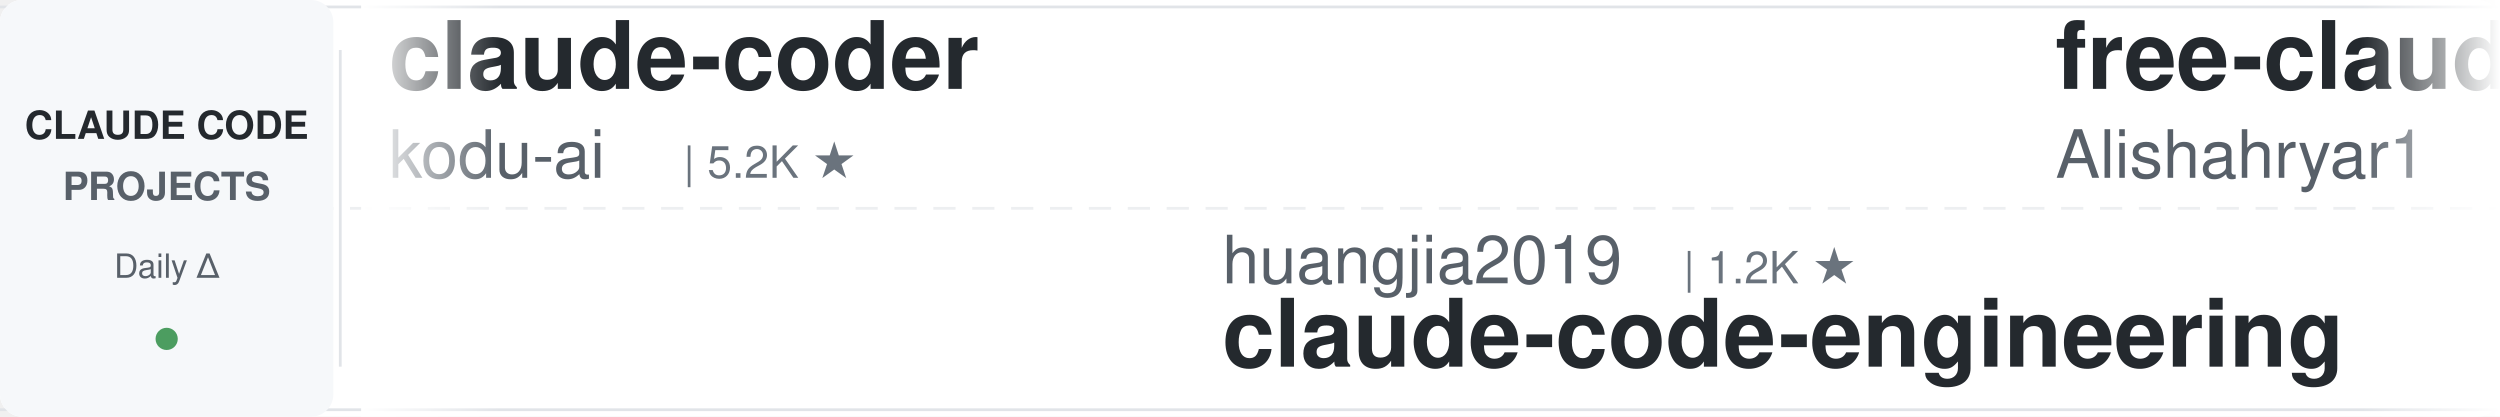
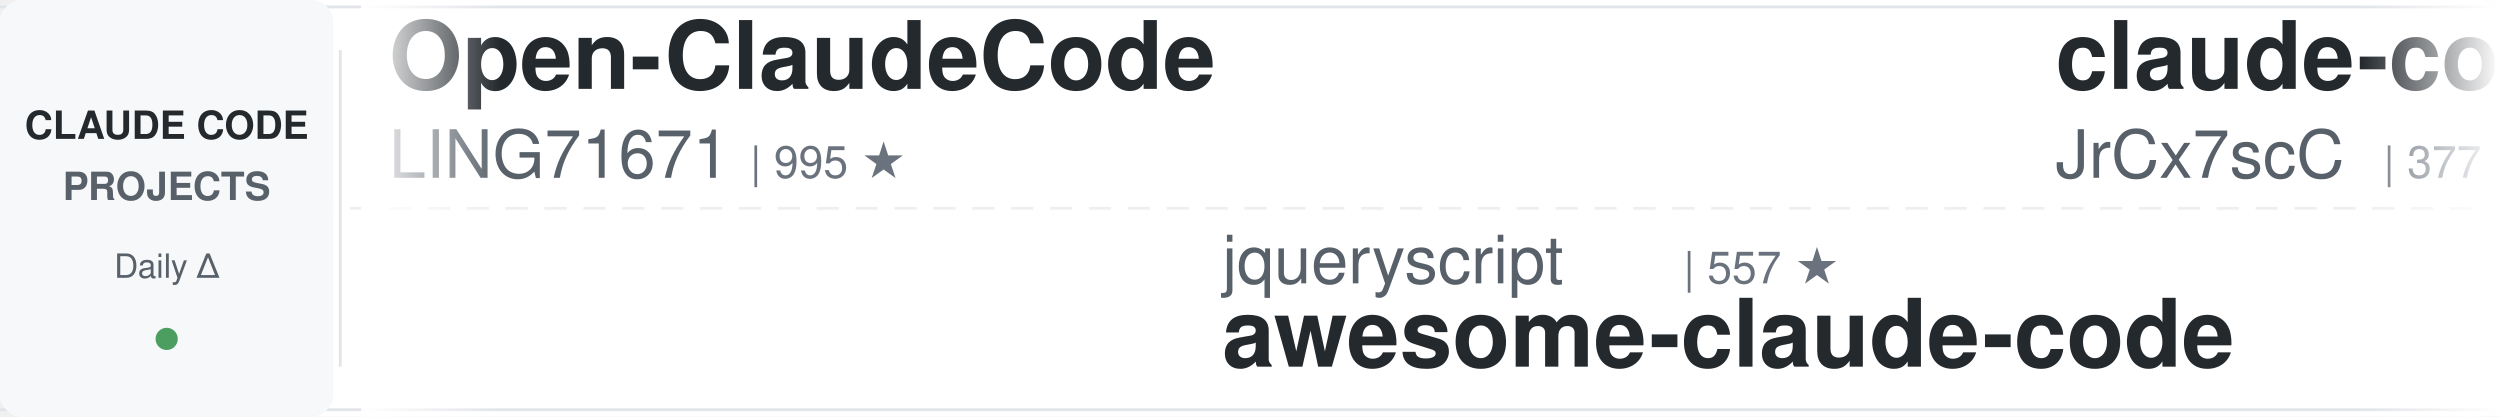
<svg xmlns="http://www.w3.org/2000/svg" width="900" height="150">
  <defs>
    <linearGradient id="leftFade" x1="0%" y1="0%" x2="100%" y2="0%">
      <stop offset="0%" style="stop-color:#ffffff;stop-opacity:1" />
      <stop offset="100%" style="stop-color:#ffffff;stop-opacity:0" />
    </linearGradient>
    <linearGradient id="rightFade" x1="0%" y1="0%" x2="100%" y2="0%">
      <stop offset="0%" style="stop-color:#ffffff;stop-opacity:0" />
      <stop offset="100%" style="stop-color:#ffffff;stop-opacity:1" />
    </linearGradient>
  </defs>
  <rect width="900" height="150" fill="#ffffff" rx="8" />
  <rect x="0" y="2" width="900" height="1" fill="#e1e4e8" />
  <rect x="0" y="147" width="900" height="1" fill="#e1e4e8" />
  <line x1="0" y1="75" x2="900" y2="75" stroke="#e1e4e8" stroke-width="1" stroke-dasharray="8 6" opacity="0.6" />
  <rect x="0" y="0" width="120" height="150" fill="#f6f8fa" rx="8" />
  <text x="60" y="50" font-family="-apple-system, BlinkMacSystemFont, 'Segoe UI', Helvetica, Arial, sans-serif" font-size="14" font-weight="600" fill="#24292e" text-anchor="middle">CLAUDE CODE</text>
  <text x="60" y="72" font-family="-apple-system, BlinkMacSystemFont, 'Segoe UI', Helvetica, Arial, sans-serif" font-size="14" font-weight="600" fill="#586069" text-anchor="middle">PROJECTS</text>
  <text x="60" y="100" font-family="-apple-system, BlinkMacSystemFont, 'Segoe UI', Helvetica, Arial, sans-serif" font-size="12" font-weight="500" fill="#586069" text-anchor="middle">Daily Δ</text>
  <circle cx="60" cy="122" r="4" fill="#22863a" opacity="0.8" />
  <rect x="122" y="18" width="1" height="114" fill="#e1e4e8" />
  <clipPath id="tickerClip">
    <rect x="130" y="0" width="770" height="150" />
  </clipPath>
  <g clip-path="url(#tickerClip)">
    <g id="tickerItems">
      <animateTransform attributeName="transform" attributeType="XML" type="translate" from="0 0" to="-3000 0" dur="54s" repeatCount="indefinite" />
      <g transform="translate(0, 0)">
-         <text x="140" y="32" font-family="-apple-system, BlinkMacSystemFont, 'Segoe UI', Helvetica, Arial, sans-serif" font-size="34" font-weight="600" fill="#24292e">claude-coder</text>
-         <text x="140" y="64" font-family="-apple-system, BlinkMacSystemFont, 'Segoe UI', Helvetica, Arial, sans-serif" font-size="24" font-weight="400" fill="#586069">kodu-ai</text>
-         <text x="246" y="64" font-family="-apple-system, BlinkMacSystemFont, 'Segoe UI', Helvetica, Arial, sans-serif" font-size="16" font-weight="500" fill="#6a737d">| 5.2K ★</text>
+         <text x="140" y="32" font-family="-apple-system, BlinkMacSystemFont, 'Segoe UI', Helvetica, Arial, sans-serif" font-size="34" font-weight="600" fill="#24292e">Open-ClaudeCode</text>
+         <text x="140" y="64" font-family="-apple-system, BlinkMacSystemFont, 'Segoe UI', Helvetica, Arial, sans-serif" font-size="24" font-weight="400" fill="#586069">LING71671</text>
+         <text x="270" y="64" font-family="-apple-system, BlinkMacSystemFont, 'Segoe UI', Helvetica, Arial, sans-serif" font-size="16" font-weight="500" fill="#6a737d">| 995 ★</text>
      </g>
      <g transform="translate(300, 0)">
-         <text x="140" y="102" font-family="-apple-system, BlinkMacSystemFont, 'Segoe UI', Helvetica, Arial, sans-serif" font-size="24" font-weight="400" fill="#586069">huangjia2019</text>
-         <text x="306" y="102" font-family="-apple-system, BlinkMacSystemFont, 'Segoe UI', Helvetica, Arial, sans-serif" font-size="16" font-weight="500" fill="#6a737d">| 1.2K ★</text>
-         <text x="140" y="132" font-family="-apple-system, BlinkMacSystemFont, 'Segoe UI', Helvetica, Arial, sans-serif" font-size="34" font-weight="600" fill="#24292e">claude-code-engineering</text>
+         <text x="140" y="102" font-family="-apple-system, BlinkMacSystemFont, 'Segoe UI', Helvetica, Arial, sans-serif" font-size="24" font-weight="400" fill="#586069">jqueryscript</text>
+         <text x="306" y="102" font-family="-apple-system, BlinkMacSystemFont, 'Segoe UI', Helvetica, Arial, sans-serif" font-size="16" font-weight="500" fill="#6a737d">| 557 ★</text>
+         <text x="140" y="132" font-family="-apple-system, BlinkMacSystemFont, 'Segoe UI', Helvetica, Arial, sans-serif" font-size="34" font-weight="600" fill="#24292e">awesome-claude-code</text>
      </g>
      <g transform="translate(600, 0)">
-         <text x="140" y="32" font-family="-apple-system, BlinkMacSystemFont, 'Segoe UI', Helvetica, Arial, sans-serif" font-size="34" font-weight="600" fill="#24292e">free-claude-code</text>
-         <text x="140" y="64" font-family="-apple-system, BlinkMacSystemFont, 'Segoe UI', Helvetica, Arial, sans-serif" font-size="24" font-weight="400" fill="#586069">Alishahryar1</text>
-         <text x="306" y="64" font-family="-apple-system, BlinkMacSystemFont, 'Segoe UI', Helvetica, Arial, sans-serif" font-size="16" font-weight="500" fill="#6a737d">| 72.9K ★</text>
+         <text x="140" y="32" font-family="-apple-system, BlinkMacSystemFont, 'Segoe UI', Helvetica, Arial, sans-serif" font-size="34" font-weight="600" fill="#24292e">claude-code-source</text>
+         <text x="140" y="64" font-family="-apple-system, BlinkMacSystemFont, 'Segoe UI', Helvetica, Arial, sans-serif" font-size="24" font-weight="400" fill="#586069">JrCx7scC</text>
+         <text x="258" y="64" font-family="-apple-system, BlinkMacSystemFont, 'Segoe UI', Helvetica, Arial, sans-serif" font-size="16" font-weight="500" fill="#6a737d">| 377 ★</text>
      </g>
      <g transform="translate(900, 0)">
-         <text x="140" y="102" font-family="-apple-system, BlinkMacSystemFont, 'Segoe UI', Helvetica, Arial, sans-serif" font-size="24" font-weight="400" fill="#586069">ponponon</text>
-         <text x="258" y="102" font-family="-apple-system, BlinkMacSystemFont, 'Segoe UI', Helvetica, Arial, sans-serif" font-size="16" font-weight="500" fill="#6a737d">| 2.3K ★</text>
-         <text x="140" y="132" font-family="-apple-system, BlinkMacSystemFont, 'Segoe UI', Helvetica, Arial, sans-serif" font-size="34" font-weight="600" fill="#24292e">claude_code_src</text>
+         <text x="140" y="102" font-family="-apple-system, BlinkMacSystemFont, 'Segoe UI', Helvetica, Arial, sans-serif" font-size="24" font-weight="400" fill="#586069">lorryjovens-hub</text>
+         <text x="342" y="102" font-family="-apple-system, BlinkMacSystemFont, 'Segoe UI', Helvetica, Arial, sans-serif" font-size="16" font-weight="500" fill="#6a737d">| 1.7K ★</text>
+         <text x="140" y="132" font-family="-apple-system, BlinkMacSystemFont, 'Segoe UI', Helvetica, Arial, sans-serif" font-size="34" font-weight="600" fill="#24292e">claude-code-rust</text>
      </g>
      <g transform="translate(1200, 0)">
-         <text x="140" y="32" font-family="-apple-system, BlinkMacSystemFont, 'Segoe UI', Helvetica, Arial, sans-serif" font-size="34" font-weight="600" fill="#24292e">awesome-claude-code-suba...</text>
-         <text x="140" y="64" font-family="-apple-system, BlinkMacSystemFont, 'Segoe UI', Helvetica, Arial, sans-serif" font-size="24" font-weight="400" fill="#586069">VoltAgent</text>
-         <text x="270" y="64" font-family="-apple-system, BlinkMacSystemFont, 'Segoe UI', Helvetica, Arial, sans-serif" font-size="16" font-weight="500" fill="#6a737d">| 26.7K ★</text>
+         <text x="140" y="32" font-family="-apple-system, BlinkMacSystemFont, 'Segoe UI', Helvetica, Arial, sans-serif" font-size="34" font-weight="600" fill="#24292e">claude-code-proxy</text>
+         <text x="140" y="64" font-family="-apple-system, BlinkMacSystemFont, 'Segoe UI', Helvetica, Arial, sans-serif" font-size="24" font-weight="400" fill="#586069">1rgs</text>
+         <text x="210" y="64" font-family="-apple-system, BlinkMacSystemFont, 'Segoe UI', Helvetica, Arial, sans-serif" font-size="16" font-weight="500" fill="#6a737d">| 3.8K ★</text>
      </g>
      <g transform="translate(1500, 0)">
-         <text x="140" y="102" font-family="-apple-system, BlinkMacSystemFont, 'Segoe UI', Helvetica, Arial, sans-serif" font-size="24" font-weight="400" fill="#586069">Windy3f3f3f3f</text>
-         <text x="318" y="102" font-family="-apple-system, BlinkMacSystemFont, 'Segoe UI', Helvetica, Arial, sans-serif" font-size="16" font-weight="500" fill="#6a737d">| 3.8K ★</text>
-         <text x="140" y="132" font-family="-apple-system, BlinkMacSystemFont, 'Segoe UI', Helvetica, Arial, sans-serif" font-size="34" font-weight="600" fill="#24292e">how-claude-code-works</text>
+         <text x="140" y="102" font-family="-apple-system, BlinkMacSystemFont, 'Segoe UI', Helvetica, Arial, sans-serif" font-size="24" font-weight="400" fill="#586069">ding113</text>
+         <text x="246" y="102" font-family="-apple-system, BlinkMacSystemFont, 'Segoe UI', Helvetica, Arial, sans-serif" font-size="16" font-weight="500" fill="#6a737d">| 3.4K ★</text>
+         <text x="140" y="132" font-family="-apple-system, BlinkMacSystemFont, 'Segoe UI', Helvetica, Arial, sans-serif" font-size="34" font-weight="600" fill="#24292e">claude-code-hub</text>
      </g>
      <g transform="translate(1800, 0)">
-         <text x="140" y="32" font-family="-apple-system, BlinkMacSystemFont, 'Segoe UI', Helvetica, Arial, sans-serif" font-size="34" font-weight="600" fill="#24292e">Auto-claude-code-researc...</text>
-         <text x="140" y="64" font-family="-apple-system, BlinkMacSystemFont, 'Segoe UI', Helvetica, Arial, sans-serif" font-size="24" font-weight="400" fill="#586069">wanshuiyin</text>
-         <text x="282" y="64" font-family="-apple-system, BlinkMacSystemFont, 'Segoe UI', Helvetica, Arial, sans-serif" font-size="16" font-weight="500" fill="#6a737d">| 19.7K ★</text>
+         <text x="140" y="32" font-family="-apple-system, BlinkMacSystemFont, 'Segoe UI', Helvetica, Arial, sans-serif" font-size="34" font-weight="600" fill="#24292e">ClaudeCodeAgents</text>
+         <text x="140" y="64" font-family="-apple-system, BlinkMacSystemFont, 'Segoe UI', Helvetica, Arial, sans-serif" font-size="24" font-weight="400" fill="#586069">darcyegb</text>
+         <text x="258" y="64" font-family="-apple-system, BlinkMacSystemFont, 'Segoe UI', Helvetica, Arial, sans-serif" font-size="16" font-weight="500" fill="#6a737d">| 781 ★</text>
      </g>
      <g transform="translate(2100, 0)">
-         <text x="140" y="102" font-family="-apple-system, BlinkMacSystemFont, 'Segoe UI', Helvetica, Arial, sans-serif" font-size="24" font-weight="400" fill="#586069">digitalsamba</text>
-         <text x="306" y="102" font-family="-apple-system, BlinkMacSystemFont, 'Segoe UI', Helvetica, Arial, sans-serif" font-size="16" font-weight="500" fill="#6a737d">| 2.7K ★</text>
-         <text x="140" y="132" font-family="-apple-system, BlinkMacSystemFont, 'Segoe UI', Helvetica, Arial, sans-serif" font-size="34" font-weight="600" fill="#24292e">claude-code-video-toolki...</text>
+         <text x="140" y="102" font-family="-apple-system, BlinkMacSystemFont, 'Segoe UI', Helvetica, Arial, sans-serif" font-size="24" font-weight="400" fill="#586069">liuup</text>
+         <text x="222" y="102" font-family="-apple-system, BlinkMacSystemFont, 'Segoe UI', Helvetica, Arial, sans-serif" font-size="16" font-weight="500" fill="#6a737d">| 4.1K ★</text>
+         <text x="140" y="132" font-family="-apple-system, BlinkMacSystemFont, 'Segoe UI', Helvetica, Arial, sans-serif" font-size="34" font-weight="600" fill="#24292e">claude-code-analysis</text>
      </g>
      <g transform="translate(2400, 0)">
-         <text x="140" y="32" font-family="-apple-system, BlinkMacSystemFont, 'Segoe UI', Helvetica, Arial, sans-serif" font-size="34" font-weight="600" fill="#24292e">ralph-claude-code</text>
-         <text x="140" y="64" font-family="-apple-system, BlinkMacSystemFont, 'Segoe UI', Helvetica, Arial, sans-serif" font-size="24" font-weight="400" fill="#586069">frankbria</text>
-         <text x="270" y="64" font-family="-apple-system, BlinkMacSystemFont, 'Segoe UI', Helvetica, Arial, sans-serif" font-size="16" font-weight="500" fill="#6a737d">| 9.7K ★</text>
+         <text x="140" y="32" font-family="-apple-system, BlinkMacSystemFont, 'Segoe UI', Helvetica, Arial, sans-serif" font-size="34" font-weight="600" fill="#24292e">ECC</text>
+         <text x="140" y="64" font-family="-apple-system, BlinkMacSystemFont, 'Segoe UI', Helvetica, Arial, sans-serif" font-size="24" font-weight="400" fill="#586069">affaan-m</text>
+         <text x="258" y="64" font-family="-apple-system, BlinkMacSystemFont, 'Segoe UI', Helvetica, Arial, sans-serif" font-size="16" font-weight="500" fill="#6a737d">| 309.6K ★</text>
      </g>
      <g transform="translate(2700, 0)">
-         <text x="140" y="102" font-family="-apple-system, BlinkMacSystemFont, 'Segoe UI', Helvetica, Arial, sans-serif" font-size="24" font-weight="400" fill="#586069">techjarves</text>
-         <text x="282" y="102" font-family="-apple-system, BlinkMacSystemFont, 'Segoe UI', Helvetica, Arial, sans-serif" font-size="16" font-weight="500" fill="#6a737d">| 1.6K ★</text>
-         <text x="140" y="132" font-family="-apple-system, BlinkMacSystemFont, 'Segoe UI', Helvetica, Arial, sans-serif" font-size="34" font-weight="600" fill="#24292e">ClaudeCode-Portable</text>
+         <text x="140" y="102" font-family="-apple-system, BlinkMacSystemFont, 'Segoe UI', Helvetica, Arial, sans-serif" font-size="24" font-weight="400" fill="#586069">frankbria</text>
+         <text x="270" y="102" font-family="-apple-system, BlinkMacSystemFont, 'Segoe UI', Helvetica, Arial, sans-serif" font-size="16" font-weight="500" fill="#6a737d">| 9.7K ★</text>
+         <text x="140" y="132" font-family="-apple-system, BlinkMacSystemFont, 'Segoe UI', Helvetica, Arial, sans-serif" font-size="34" font-weight="600" fill="#24292e">ralph-claude-code</text>
      </g>
      <g transform="translate(3000, 0)">
-         <text x="140" y="32" font-family="-apple-system, BlinkMacSystemFont, 'Segoe UI', Helvetica, Arial, sans-serif" font-size="34" font-weight="600" fill="#24292e">claude-coder</text>
-         <text x="140" y="64" font-family="-apple-system, BlinkMacSystemFont, 'Segoe UI', Helvetica, Arial, sans-serif" font-size="24" font-weight="400" fill="#586069">kodu-ai</text>
-         <text x="246" y="64" font-family="-apple-system, BlinkMacSystemFont, 'Segoe UI', Helvetica, Arial, sans-serif" font-size="16" font-weight="500" fill="#6a737d">| 5.2K ★</text>
+         <text x="140" y="32" font-family="-apple-system, BlinkMacSystemFont, 'Segoe UI', Helvetica, Arial, sans-serif" font-size="34" font-weight="600" fill="#24292e">Open-ClaudeCode</text>
+         <text x="140" y="64" font-family="-apple-system, BlinkMacSystemFont, 'Segoe UI', Helvetica, Arial, sans-serif" font-size="24" font-weight="400" fill="#586069">LING71671</text>
+         <text x="270" y="64" font-family="-apple-system, BlinkMacSystemFont, 'Segoe UI', Helvetica, Arial, sans-serif" font-size="16" font-weight="500" fill="#6a737d">| 995 ★</text>
      </g>
      <g transform="translate(3300, 0)">
-         <text x="140" y="102" font-family="-apple-system, BlinkMacSystemFont, 'Segoe UI', Helvetica, Arial, sans-serif" font-size="24" font-weight="400" fill="#586069">huangjia2019</text>
-         <text x="306" y="102" font-family="-apple-system, BlinkMacSystemFont, 'Segoe UI', Helvetica, Arial, sans-serif" font-size="16" font-weight="500" fill="#6a737d">| 1.2K ★</text>
-         <text x="140" y="132" font-family="-apple-system, BlinkMacSystemFont, 'Segoe UI', Helvetica, Arial, sans-serif" font-size="34" font-weight="600" fill="#24292e">claude-code-engineering</text>
+         <text x="140" y="102" font-family="-apple-system, BlinkMacSystemFont, 'Segoe UI', Helvetica, Arial, sans-serif" font-size="24" font-weight="400" fill="#586069">jqueryscript</text>
+         <text x="306" y="102" font-family="-apple-system, BlinkMacSystemFont, 'Segoe UI', Helvetica, Arial, sans-serif" font-size="16" font-weight="500" fill="#6a737d">| 557 ★</text>
+         <text x="140" y="132" font-family="-apple-system, BlinkMacSystemFont, 'Segoe UI', Helvetica, Arial, sans-serif" font-size="34" font-weight="600" fill="#24292e">awesome-claude-code</text>
      </g>
      <g transform="translate(3600, 0)">
-         <text x="140" y="32" font-family="-apple-system, BlinkMacSystemFont, 'Segoe UI', Helvetica, Arial, sans-serif" font-size="34" font-weight="600" fill="#24292e">free-claude-code</text>
-         <text x="140" y="64" font-family="-apple-system, BlinkMacSystemFont, 'Segoe UI', Helvetica, Arial, sans-serif" font-size="24" font-weight="400" fill="#586069">Alishahryar1</text>
-         <text x="306" y="64" font-family="-apple-system, BlinkMacSystemFont, 'Segoe UI', Helvetica, Arial, sans-serif" font-size="16" font-weight="500" fill="#6a737d">| 72.9K ★</text>
+         <text x="140" y="32" font-family="-apple-system, BlinkMacSystemFont, 'Segoe UI', Helvetica, Arial, sans-serif" font-size="34" font-weight="600" fill="#24292e">claude-code-source</text>
+         <text x="140" y="64" font-family="-apple-system, BlinkMacSystemFont, 'Segoe UI', Helvetica, Arial, sans-serif" font-size="24" font-weight="400" fill="#586069">JrCx7scC</text>
+         <text x="258" y="64" font-family="-apple-system, BlinkMacSystemFont, 'Segoe UI', Helvetica, Arial, sans-serif" font-size="16" font-weight="500" fill="#6a737d">| 377 ★</text>
      </g>
      <g transform="translate(3900, 0)">
-         <text x="140" y="102" font-family="-apple-system, BlinkMacSystemFont, 'Segoe UI', Helvetica, Arial, sans-serif" font-size="24" font-weight="400" fill="#586069">ponponon</text>
-         <text x="258" y="102" font-family="-apple-system, BlinkMacSystemFont, 'Segoe UI', Helvetica, Arial, sans-serif" font-size="16" font-weight="500" fill="#6a737d">| 2.3K ★</text>
-         <text x="140" y="132" font-family="-apple-system, BlinkMacSystemFont, 'Segoe UI', Helvetica, Arial, sans-serif" font-size="34" font-weight="600" fill="#24292e">claude_code_src</text>
+         <text x="140" y="102" font-family="-apple-system, BlinkMacSystemFont, 'Segoe UI', Helvetica, Arial, sans-serif" font-size="24" font-weight="400" fill="#586069">lorryjovens-hub</text>
+         <text x="342" y="102" font-family="-apple-system, BlinkMacSystemFont, 'Segoe UI', Helvetica, Arial, sans-serif" font-size="16" font-weight="500" fill="#6a737d">| 1.7K ★</text>
+         <text x="140" y="132" font-family="-apple-system, BlinkMacSystemFont, 'Segoe UI', Helvetica, Arial, sans-serif" font-size="34" font-weight="600" fill="#24292e">claude-code-rust</text>
      </g>
    </g>
  </g>
  <rect x="130" y="0" width="50" height="150" fill="url(#leftFade)" />
  <rect x="850" y="0" width="50" height="150" fill="url(#rightFade)" />
</svg>
